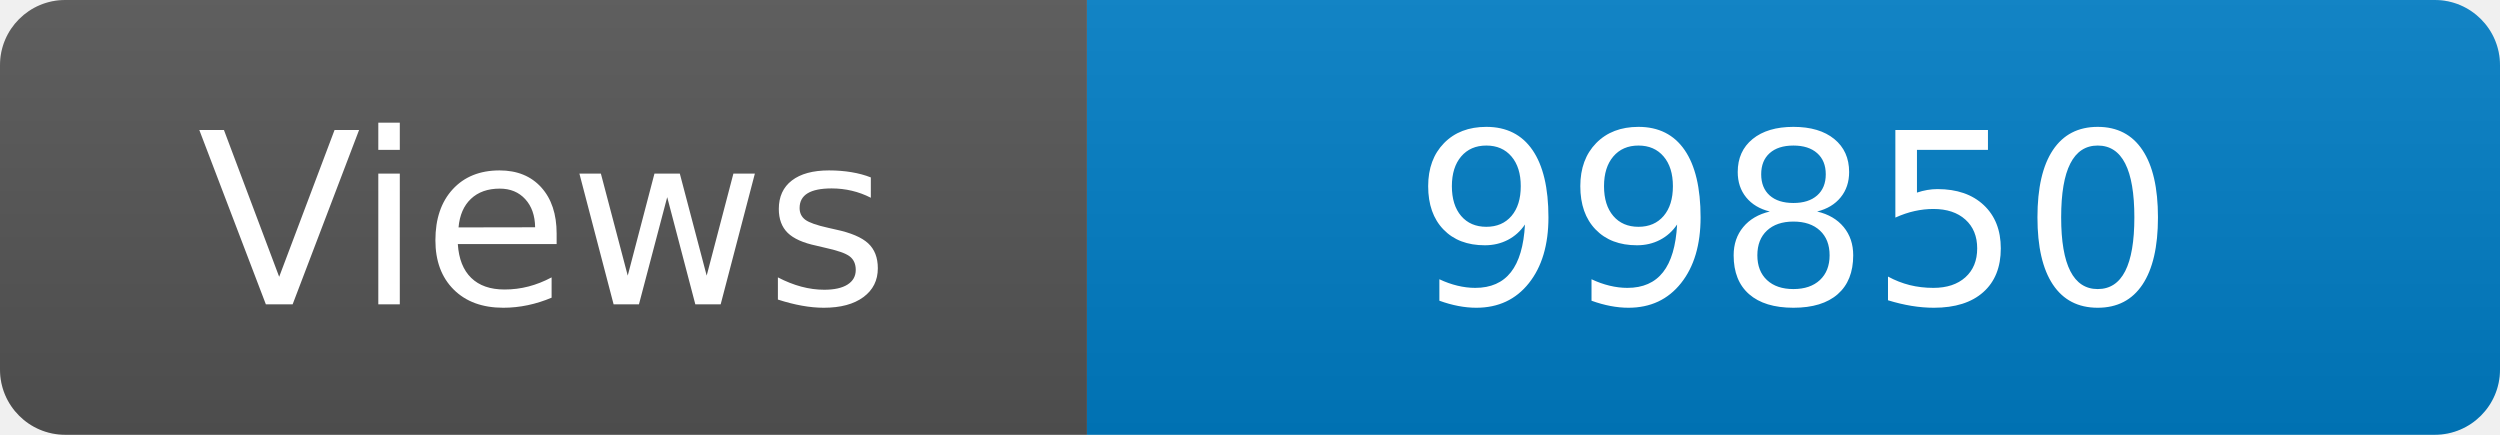
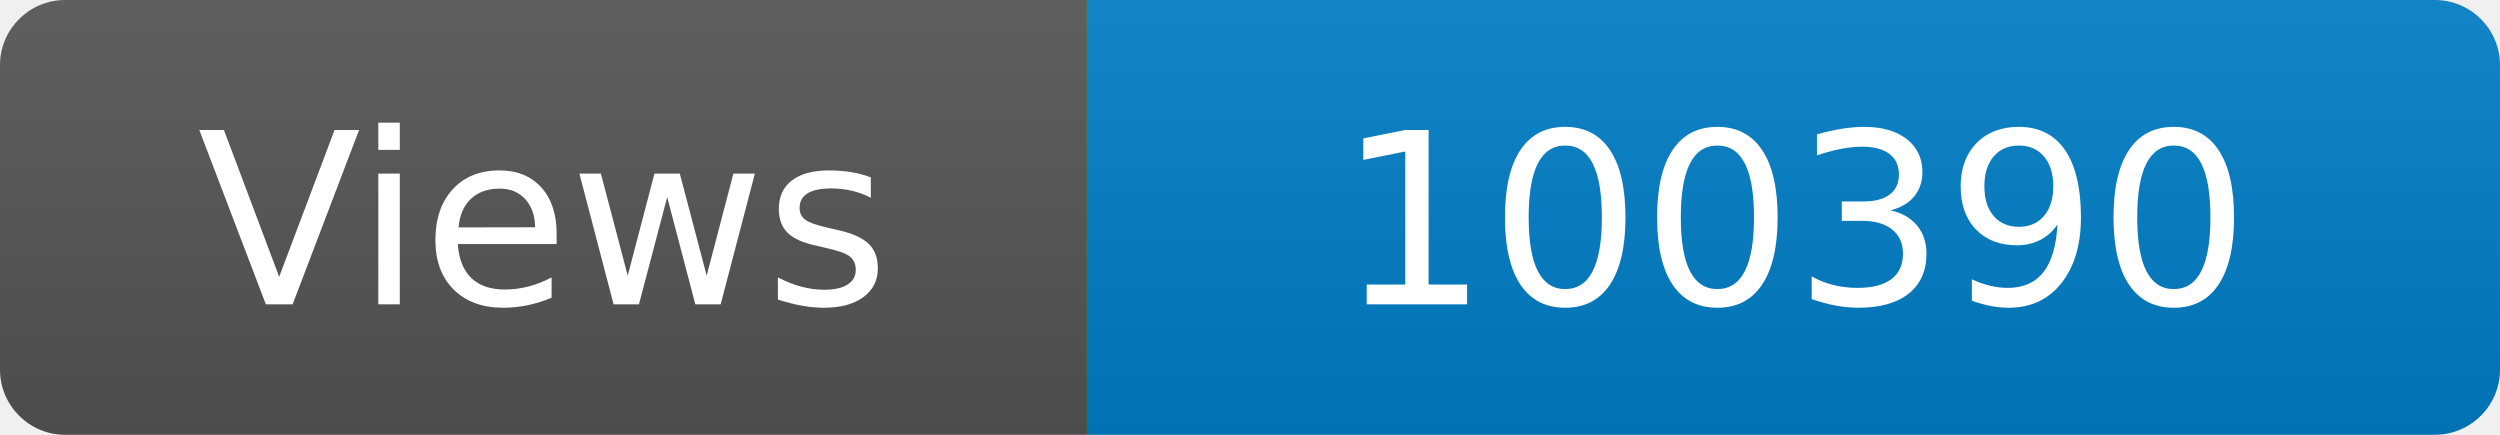
<svg xmlns="http://www.w3.org/2000/svg" width="115" height="20" role="img" aria-label="Maintained?: yes">
  <linearGradient id="s" x2="0" y2="100%">
    <stop offset="0" stop-color="#bbb" stop-opacity=".1" />
    <stop offset="1" stop-opacity=".1" />
  </linearGradient>
  <clipPath id="r">
    <rect width="115" height="20" rx="3" fill="#fff" />
  </clipPath>
  <g clip-path="url(#r)">
    <rect width="50" height="20" fill="#555" />
    <rect x="50" width="160" height="20" fill="#007ec6" />
    <rect width="115" height="20" fill="url(#s)" />
  </g>
  <g fill="#fff" text-anchor="middle" font-family="Verdana,Geneva,DejaVu Sans,sans-serif" font-size="110">
    <text x="250" y="140" transform="scale(.1)" fill="#fff">Views</text>
-     <text x="825" y="140" transform="scale(.1)" fill="#fff">99850</text>
+     <text x="825" y="140" transform="scale(.1)" fill="#fff">100390</text>
  </g>
</svg>
